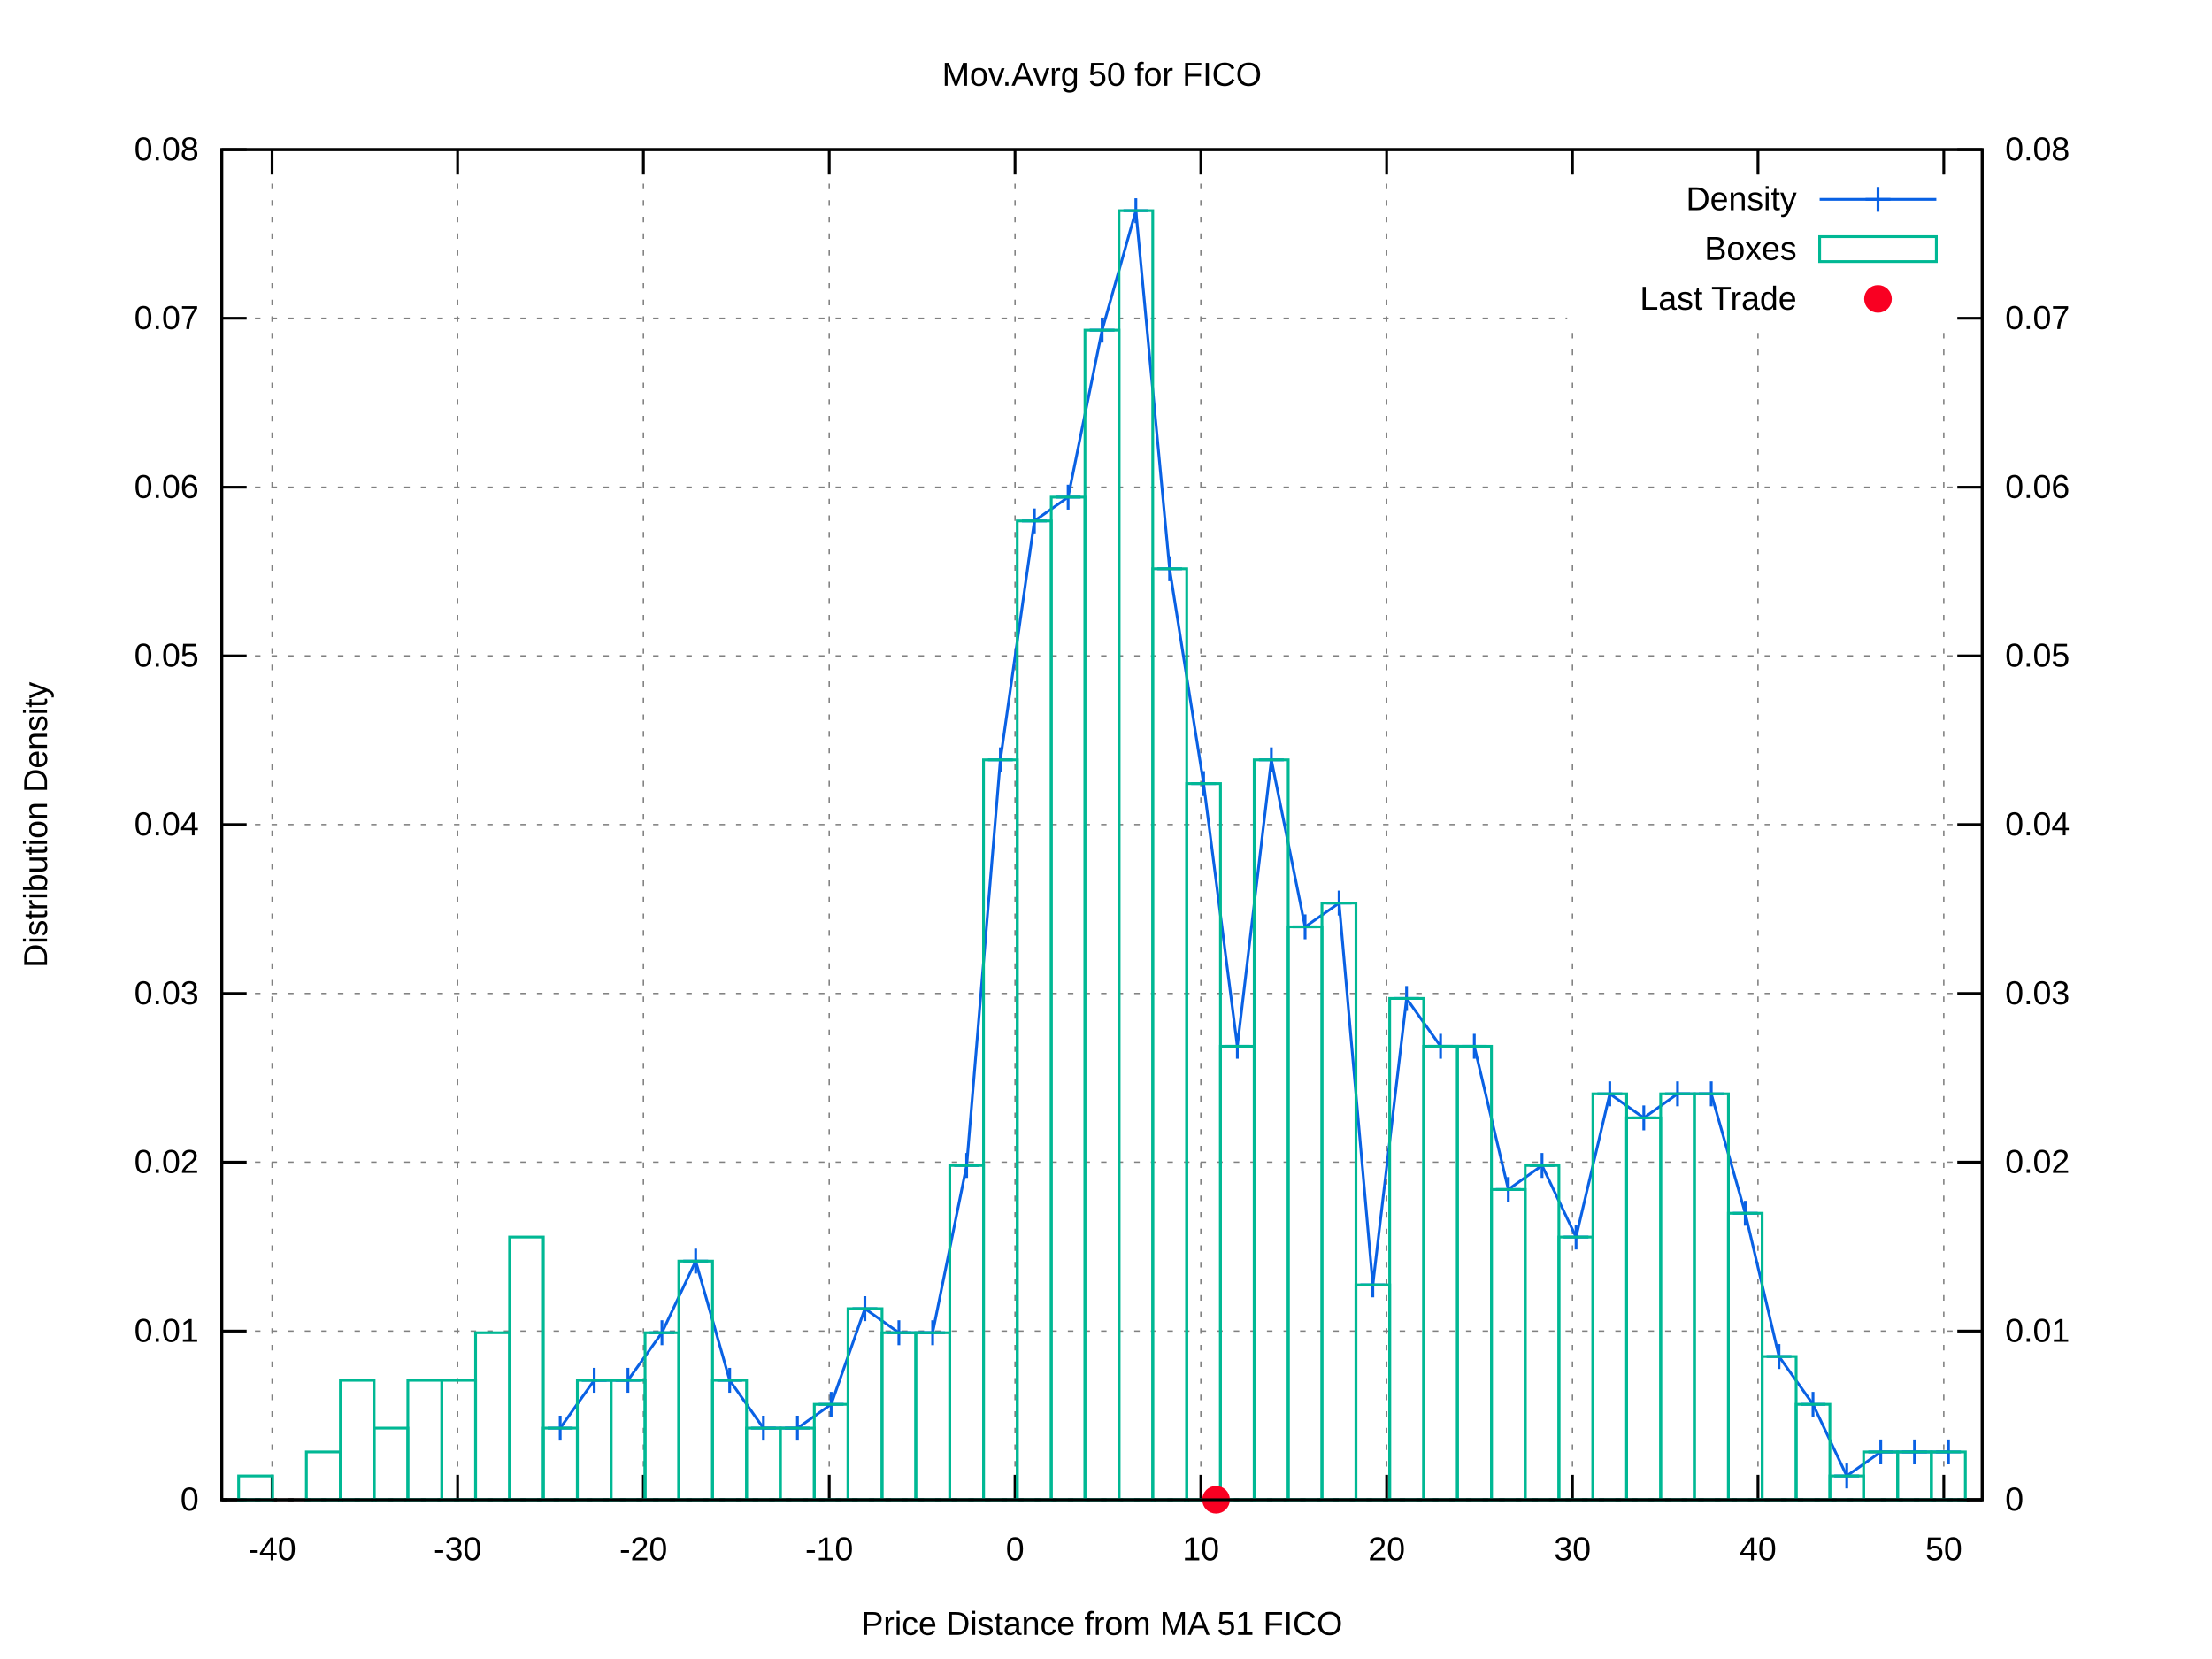
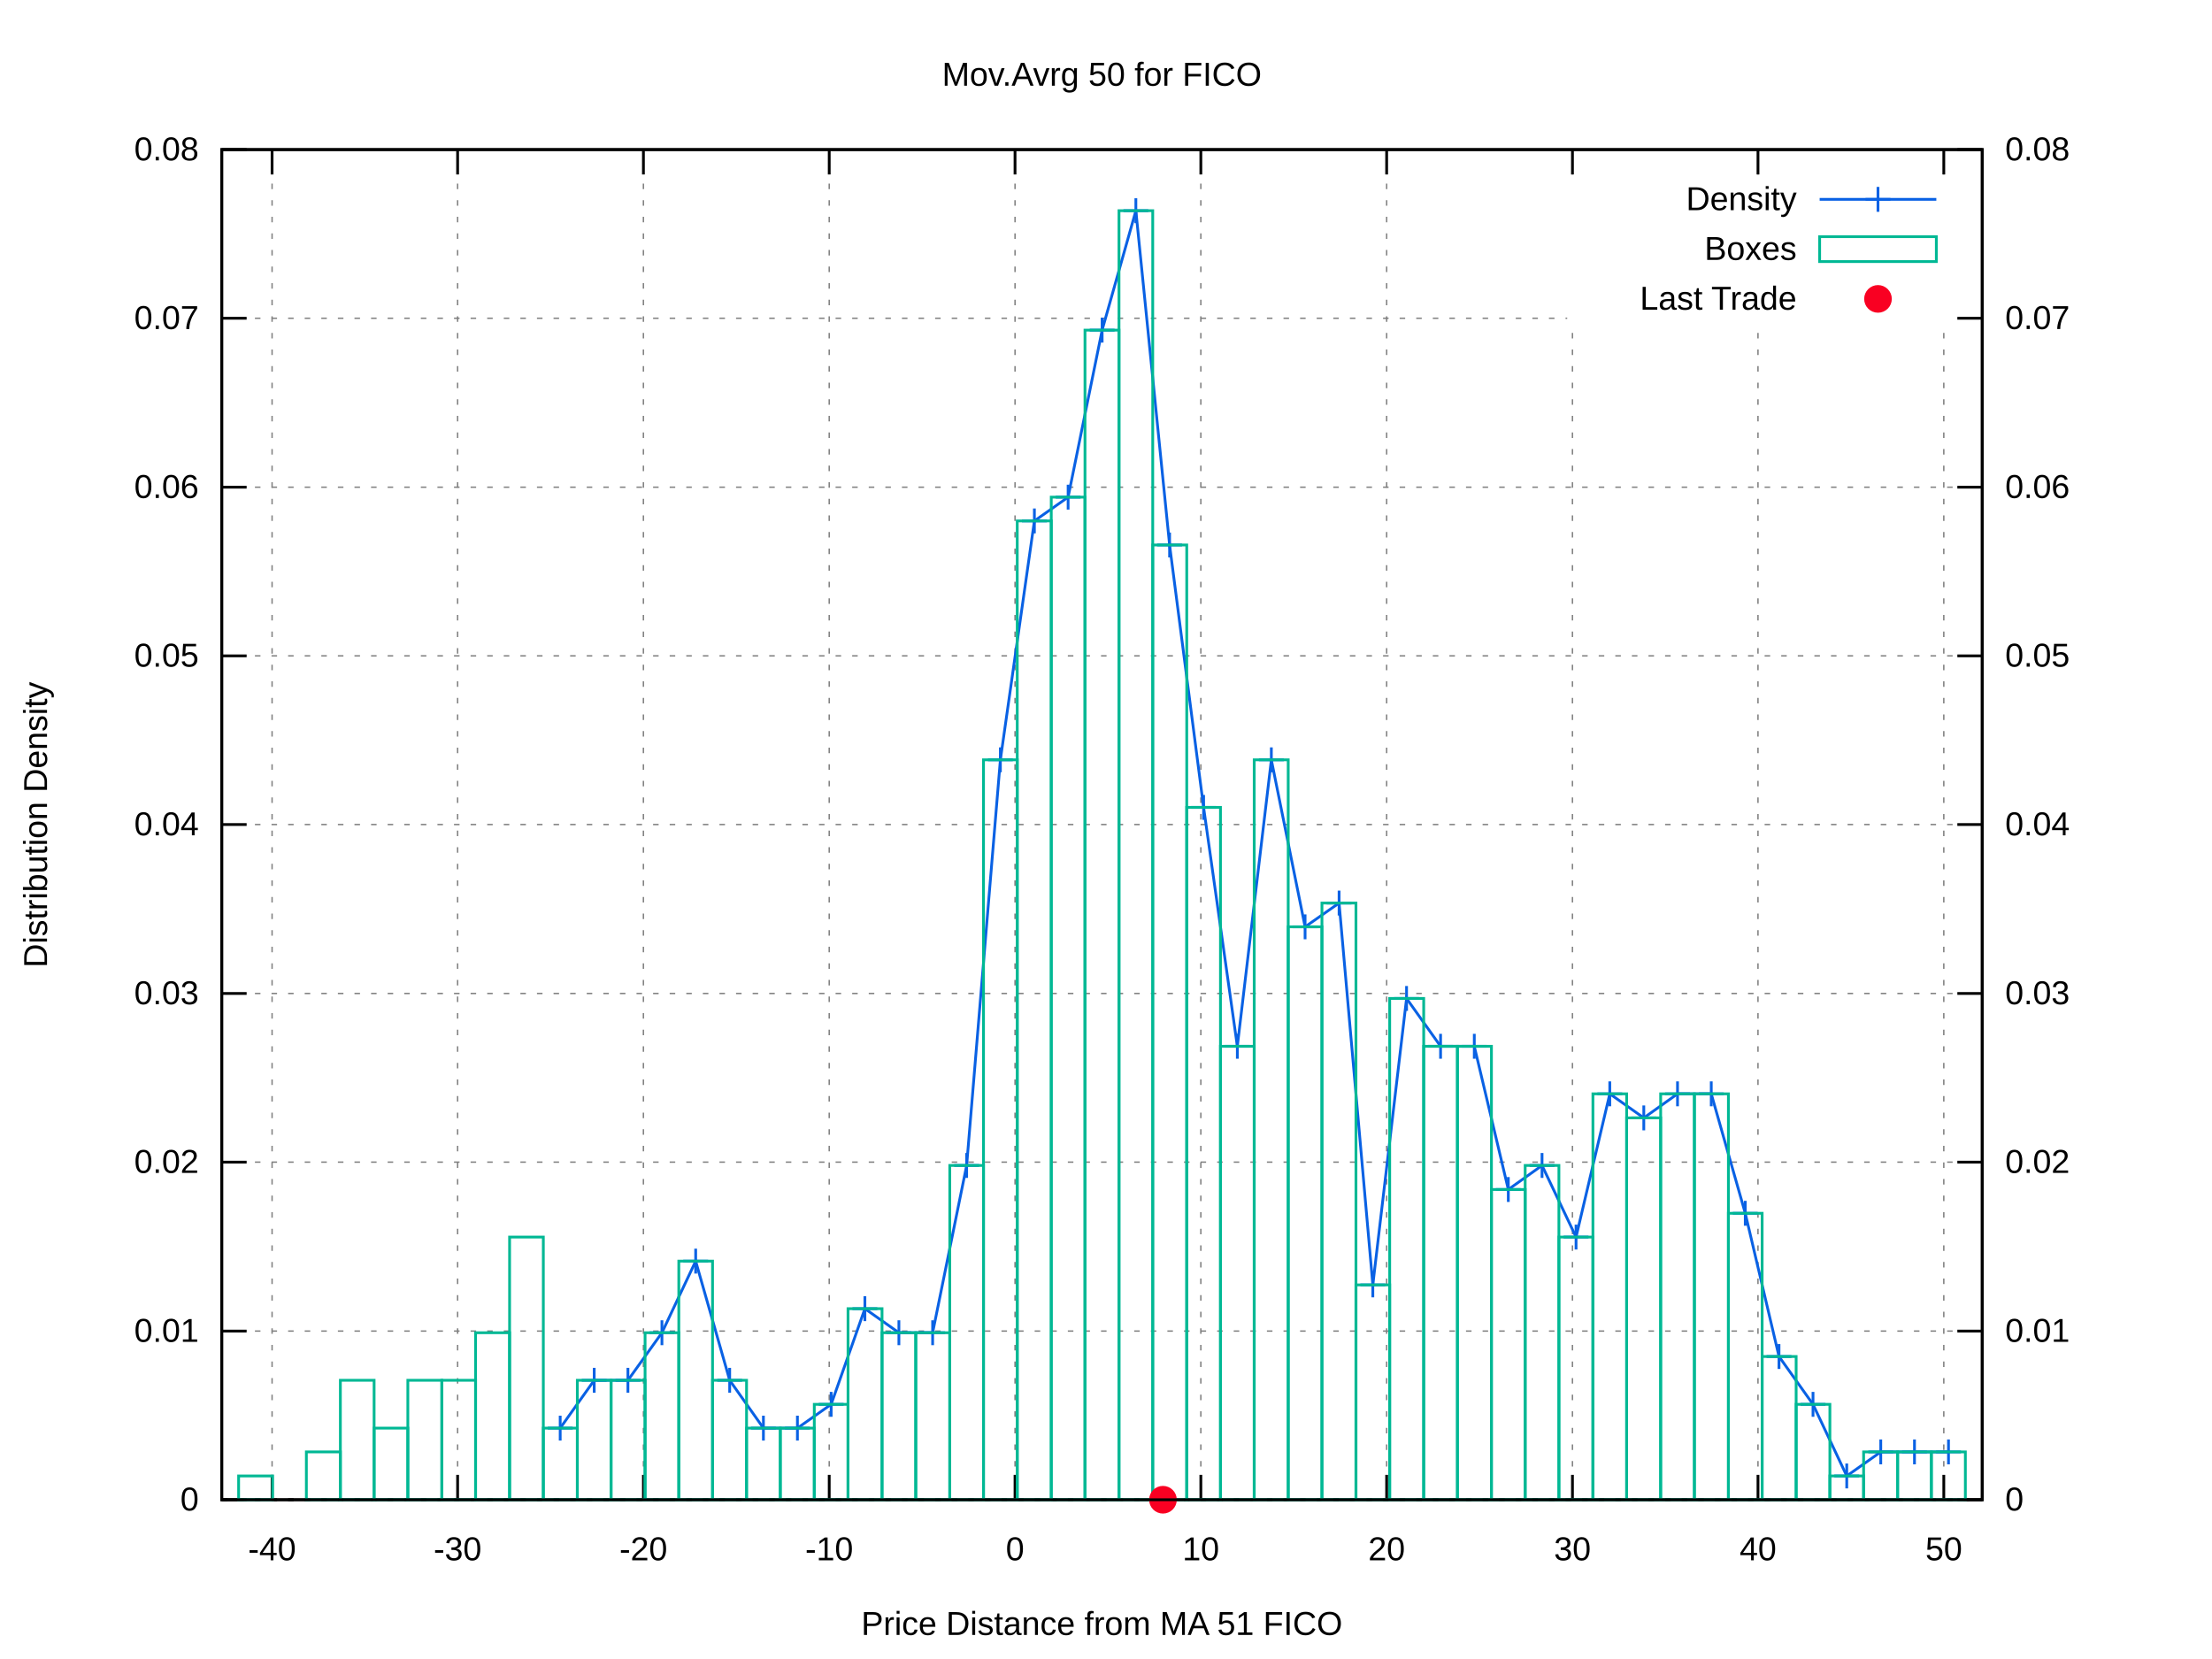
<svg xmlns="http://www.w3.org/2000/svg" xmlns:xlink="http://www.w3.org/1999/xlink" viewBox="0 0 800 600">
  <g id="gnuplot_canvas">
    <rect x="0" y="0" width="800" height="600" fill="#ffffff" />
    <defs>
      <circle id="gpDot" r="0.5" stroke-width="0.5" />
      <path id="gpPt0" stroke-width="0.222" stroke="currentColor" d="M-1,0 h2 M0,-1 v2" />
      <path id="gpPt1" stroke-width="0.222" stroke="currentColor" d="M-1,-1 L1,1 M1,-1 L-1,1" />
      <path id="gpPt2" stroke-width="0.222" stroke="currentColor" d="M-1,0 L1,0 M0,-1 L0,1 M-1,-1 L1,1 M-1,1 L1,-1" />
      <rect id="gpPt3" stroke-width="0.222" stroke="currentColor" x="-1" y="-1" width="2" height="2" />
      <rect id="gpPt4" stroke-width="0.222" stroke="currentColor" fill="currentColor" x="-1" y="-1" width="2" height="2" />
      <circle id="gpPt5" stroke-width="0.222" stroke="currentColor" cx="0" cy="0" r="1" />
      <use xlink:href="#gpPt5" id="gpPt6" fill="currentColor" stroke="none" />
      <path id="gpPt7" stroke-width="0.222" stroke="currentColor" d="M0,-1.33 L-1.33,0.67 L1.33,0.67 z" />
      <use xlink:href="#gpPt7" id="gpPt8" fill="currentColor" stroke="none" />
      <use xlink:href="#gpPt7" id="gpPt9" stroke="currentColor" transform="rotate(180)" />
      <use xlink:href="#gpPt9" id="gpPt10" fill="currentColor" stroke="none" />
      <use xlink:href="#gpPt3" id="gpPt11" stroke="currentColor" transform="rotate(45)" />
      <use xlink:href="#gpPt11" id="gpPt12" fill="currentColor" stroke="none" />
      <path id="gpPt13" stroke-width="0.222" stroke="currentColor" d="M0,1.330 L1.265,0.411 L0.782,-1.067 L-0.782,-1.076 L-1.265,0.411 z" />
      <use xlink:href="#gpPt13" id="gpPt14" fill="currentColor" stroke="none" />
      <filter id="textbox" filterUnits="objectBoundingBox" x="0" y="0" height="1" width="1">
        <feFlood flood-color="#FFFFFF" flood-opacity="1" result="bgnd" />
        <feComposite in="SourceGraphic" in2="bgnd" operator="atop" />
      </filter>
      <filter id="greybox" filterUnits="objectBoundingBox" x="0" y="0" height="1" width="1">
        <feFlood flood-color="lightgrey" flood-opacity="1" result="grey" />
        <feComposite in="SourceGraphic" in2="grey" operator="atop" />
      </filter>
    </defs>
    <g fill="none" color="#FFFFFF" stroke="black" stroke-width="1.00" stroke-linecap="butt" stroke-linejoin="miter">
</g>
    <g fill="none" color="black" stroke="currentColor" stroke-width="1.00" stroke-linecap="butt" stroke-linejoin="miter">
</g>
    <g fill="none" color="black" stroke="black" stroke-width="0.50" stroke-linecap="butt" stroke-linejoin="miter">
</g>
    <g fill="none" color="gray" stroke="currentColor" stroke-width="0.50" stroke-linecap="butt" stroke-linejoin="miter">
      <path stroke="gray" stroke-dasharray="2,4" class="gridline" d="M80.2,542.4 L716.9,542.4  " />
    </g>
    <g fill="none" color="gray" stroke="gray" stroke-width="1.00" stroke-linecap="butt" stroke-linejoin="miter">
</g>
    <g fill="none" color="black" stroke="currentColor" stroke-width="1.00" stroke-linecap="butt" stroke-linejoin="miter">
      <path stroke="black" d="M80.2,542.4 L89.2,542.4  " />
      <g transform="translate(71.9,546.3)" stroke="none" fill="black" font-family="arial" font-size="12.00" text-anchor="end">
        <text>
          <tspan font-family="arial"> 0</tspan>
        </text>
      </g>
    </g>
    <g fill="none" color="black" stroke="currentColor" stroke-width="1.00" stroke-linecap="butt" stroke-linejoin="miter">
</g>
    <g fill="none" color="black" stroke="black" stroke-width="0.50" stroke-linecap="butt" stroke-linejoin="miter">
</g>
    <g fill="none" color="gray" stroke="currentColor" stroke-width="0.50" stroke-linecap="butt" stroke-linejoin="miter">
      <path stroke="gray" stroke-dasharray="2,4" class="gridline" d="M80.2,481.4 L716.9,481.4  " />
    </g>
    <g fill="none" color="gray" stroke="gray" stroke-width="1.00" stroke-linecap="butt" stroke-linejoin="miter">
</g>
    <g fill="none" color="black" stroke="currentColor" stroke-width="1.00" stroke-linecap="butt" stroke-linejoin="miter">
      <path stroke="black" d="M80.2,481.4 L89.2,481.4  " />
      <g transform="translate(71.9,485.3)" stroke="none" fill="black" font-family="arial" font-size="12.00" text-anchor="end">
        <text>
          <tspan font-family="arial"> 0.01</tspan>
        </text>
      </g>
    </g>
    <g fill="none" color="black" stroke="currentColor" stroke-width="1.00" stroke-linecap="butt" stroke-linejoin="miter">
</g>
    <g fill="none" color="black" stroke="black" stroke-width="0.50" stroke-linecap="butt" stroke-linejoin="miter">
</g>
    <g fill="none" color="gray" stroke="currentColor" stroke-width="0.50" stroke-linecap="butt" stroke-linejoin="miter">
      <path stroke="gray" stroke-dasharray="2,4" class="gridline" d="M80.2,420.3 L716.9,420.3  " />
    </g>
    <g fill="none" color="gray" stroke="gray" stroke-width="1.00" stroke-linecap="butt" stroke-linejoin="miter">
</g>
    <g fill="none" color="black" stroke="currentColor" stroke-width="1.00" stroke-linecap="butt" stroke-linejoin="miter">
      <path stroke="black" d="M80.2,420.3 L89.2,420.3  " />
      <g transform="translate(71.9,424.2)" stroke="none" fill="black" font-family="arial" font-size="12.00" text-anchor="end">
        <text>
          <tspan font-family="arial"> 0.02</tspan>
        </text>
      </g>
    </g>
    <g fill="none" color="black" stroke="currentColor" stroke-width="1.00" stroke-linecap="butt" stroke-linejoin="miter">
</g>
    <g fill="none" color="black" stroke="black" stroke-width="0.50" stroke-linecap="butt" stroke-linejoin="miter">
</g>
    <g fill="none" color="gray" stroke="currentColor" stroke-width="0.50" stroke-linecap="butt" stroke-linejoin="miter">
      <path stroke="gray" stroke-dasharray="2,4" class="gridline" d="M80.2,359.3 L716.9,359.3  " />
    </g>
    <g fill="none" color="gray" stroke="gray" stroke-width="1.00" stroke-linecap="butt" stroke-linejoin="miter">
</g>
    <g fill="none" color="black" stroke="currentColor" stroke-width="1.00" stroke-linecap="butt" stroke-linejoin="miter">
      <path stroke="black" d="M80.2,359.3 L89.2,359.3  " />
      <g transform="translate(71.9,363.2)" stroke="none" fill="black" font-family="arial" font-size="12.00" text-anchor="end">
        <text>
          <tspan font-family="arial"> 0.03</tspan>
        </text>
      </g>
    </g>
    <g fill="none" color="black" stroke="currentColor" stroke-width="1.00" stroke-linecap="butt" stroke-linejoin="miter">
</g>
    <g fill="none" color="black" stroke="black" stroke-width="0.50" stroke-linecap="butt" stroke-linejoin="miter">
</g>
    <g fill="none" color="gray" stroke="currentColor" stroke-width="0.50" stroke-linecap="butt" stroke-linejoin="miter">
      <path stroke="gray" stroke-dasharray="2,4" class="gridline" d="M80.2,298.2 L716.9,298.2  " />
    </g>
    <g fill="none" color="gray" stroke="gray" stroke-width="1.00" stroke-linecap="butt" stroke-linejoin="miter">
</g>
    <g fill="none" color="black" stroke="currentColor" stroke-width="1.00" stroke-linecap="butt" stroke-linejoin="miter">
      <path stroke="black" d="M80.2,298.2 L89.2,298.2  " />
      <g transform="translate(71.9,302.1)" stroke="none" fill="black" font-family="arial" font-size="12.00" text-anchor="end">
        <text>
          <tspan font-family="arial"> 0.04</tspan>
        </text>
      </g>
    </g>
    <g fill="none" color="black" stroke="currentColor" stroke-width="1.00" stroke-linecap="butt" stroke-linejoin="miter">
</g>
    <g fill="none" color="black" stroke="black" stroke-width="0.50" stroke-linecap="butt" stroke-linejoin="miter">
</g>
    <g fill="none" color="gray" stroke="currentColor" stroke-width="0.50" stroke-linecap="butt" stroke-linejoin="miter">
      <path stroke="gray" stroke-dasharray="2,4" class="gridline" d="M80.2,237.2 L716.9,237.2  " />
    </g>
    <g fill="none" color="gray" stroke="gray" stroke-width="1.00" stroke-linecap="butt" stroke-linejoin="miter">
</g>
    <g fill="none" color="black" stroke="currentColor" stroke-width="1.00" stroke-linecap="butt" stroke-linejoin="miter">
      <path stroke="black" d="M80.2,237.2 L89.2,237.2  " />
      <g transform="translate(71.9,241.1)" stroke="none" fill="black" font-family="arial" font-size="12.00" text-anchor="end">
        <text>
          <tspan font-family="arial"> 0.05</tspan>
        </text>
      </g>
    </g>
    <g fill="none" color="black" stroke="currentColor" stroke-width="1.00" stroke-linecap="butt" stroke-linejoin="miter">
</g>
    <g fill="none" color="black" stroke="black" stroke-width="0.50" stroke-linecap="butt" stroke-linejoin="miter">
</g>
    <g fill="none" color="gray" stroke="currentColor" stroke-width="0.50" stroke-linecap="butt" stroke-linejoin="miter">
      <path stroke="gray" stroke-dasharray="2,4" class="gridline" d="M80.2,176.2 L716.9,176.2  " />
    </g>
    <g fill="none" color="gray" stroke="gray" stroke-width="1.00" stroke-linecap="butt" stroke-linejoin="miter">
</g>
    <g fill="none" color="black" stroke="currentColor" stroke-width="1.00" stroke-linecap="butt" stroke-linejoin="miter">
      <path stroke="black" d="M80.2,176.2 L89.2,176.2  " />
      <g transform="translate(71.9,180.1)" stroke="none" fill="black" font-family="arial" font-size="12.00" text-anchor="end">
        <text>
          <tspan font-family="arial"> 0.06</tspan>
        </text>
      </g>
    </g>
    <g fill="none" color="black" stroke="currentColor" stroke-width="1.00" stroke-linecap="butt" stroke-linejoin="miter">
</g>
    <g fill="none" color="black" stroke="black" stroke-width="0.50" stroke-linecap="butt" stroke-linejoin="miter">
</g>
    <g fill="none" color="gray" stroke="currentColor" stroke-width="0.50" stroke-linecap="butt" stroke-linejoin="miter">
      <path stroke="gray" stroke-dasharray="2,4" class="gridline" d="M80.2,115.1 L566.8,115.1 M708.6,115.1 L716.9,115.1  " />
    </g>
    <g fill="none" color="gray" stroke="gray" stroke-width="1.00" stroke-linecap="butt" stroke-linejoin="miter">
</g>
    <g fill="none" color="black" stroke="currentColor" stroke-width="1.00" stroke-linecap="butt" stroke-linejoin="miter">
      <path stroke="black" d="M80.2,115.1 L89.2,115.1  " />
      <g transform="translate(71.9,119.0)" stroke="none" fill="black" font-family="arial" font-size="12.00" text-anchor="end">
        <text>
          <tspan font-family="arial"> 0.07</tspan>
        </text>
      </g>
    </g>
    <g fill="none" color="black" stroke="currentColor" stroke-width="1.00" stroke-linecap="butt" stroke-linejoin="miter">
</g>
    <g fill="none" color="black" stroke="black" stroke-width="0.50" stroke-linecap="butt" stroke-linejoin="miter">
</g>
    <g fill="none" color="gray" stroke="currentColor" stroke-width="0.50" stroke-linecap="butt" stroke-linejoin="miter">
      <path stroke="gray" stroke-dasharray="2,4" class="gridline" d="M80.2,54.1 L716.9,54.1  " />
    </g>
    <g fill="none" color="gray" stroke="gray" stroke-width="1.00" stroke-linecap="butt" stroke-linejoin="miter">
</g>
    <g fill="none" color="black" stroke="currentColor" stroke-width="1.00" stroke-linecap="butt" stroke-linejoin="miter">
      <path stroke="black" d="M80.2,54.1 L89.2,54.1  " />
      <g transform="translate(71.9,58.0)" stroke="none" fill="black" font-family="arial" font-size="12.00" text-anchor="end">
        <text>
          <tspan font-family="arial"> 0.08</tspan>
        </text>
      </g>
    </g>
    <g fill="none" color="black" stroke="currentColor" stroke-width="1.00" stroke-linecap="butt" stroke-linejoin="miter">
</g>
    <g fill="none" color="black" stroke="black" stroke-width="0.50" stroke-linecap="butt" stroke-linejoin="miter">
</g>
    <g fill="none" color="gray" stroke="currentColor" stroke-width="0.50" stroke-linecap="butt" stroke-linejoin="miter">
      <path stroke="gray" stroke-dasharray="2,4" class="gridline" d="M98.4,542.4 L98.4,54.1  " />
    </g>
    <g fill="none" color="gray" stroke="gray" stroke-width="1.00" stroke-linecap="butt" stroke-linejoin="miter">
</g>
    <g fill="none" color="black" stroke="currentColor" stroke-width="1.00" stroke-linecap="butt" stroke-linejoin="miter">
      <path stroke="black" d="M98.4,542.4 L98.4,533.4 M98.4,54.1 L98.4,63.1  " />
      <g transform="translate(98.4,564.3)" stroke="none" fill="black" font-family="arial" font-size="12.00" text-anchor="middle">
        <text>
          <tspan font-family="arial">-40</tspan>
        </text>
      </g>
    </g>
    <g fill="none" color="black" stroke="currentColor" stroke-width="1.00" stroke-linecap="butt" stroke-linejoin="miter">
</g>
    <g fill="none" color="black" stroke="black" stroke-width="0.50" stroke-linecap="butt" stroke-linejoin="miter">
</g>
    <g fill="none" color="gray" stroke="currentColor" stroke-width="0.50" stroke-linecap="butt" stroke-linejoin="miter">
      <path stroke="gray" stroke-dasharray="2,4" class="gridline" d="M165.5,542.4 L165.5,54.1  " />
    </g>
    <g fill="none" color="gray" stroke="gray" stroke-width="1.00" stroke-linecap="butt" stroke-linejoin="miter">
</g>
    <g fill="none" color="black" stroke="currentColor" stroke-width="1.00" stroke-linecap="butt" stroke-linejoin="miter">
      <path stroke="black" d="M165.5,542.4 L165.5,533.4 M165.5,54.1 L165.5,63.1  " />
      <g transform="translate(165.5,564.3)" stroke="none" fill="black" font-family="arial" font-size="12.00" text-anchor="middle">
        <text>
          <tspan font-family="arial">-30</tspan>
        </text>
      </g>
    </g>
    <g fill="none" color="black" stroke="currentColor" stroke-width="1.00" stroke-linecap="butt" stroke-linejoin="miter">
</g>
    <g fill="none" color="black" stroke="black" stroke-width="0.50" stroke-linecap="butt" stroke-linejoin="miter">
</g>
    <g fill="none" color="gray" stroke="currentColor" stroke-width="0.50" stroke-linecap="butt" stroke-linejoin="miter">
      <path stroke="gray" stroke-dasharray="2,4" class="gridline" d="M232.7,542.4 L232.7,54.1  " />
    </g>
    <g fill="none" color="gray" stroke="gray" stroke-width="1.00" stroke-linecap="butt" stroke-linejoin="miter">
</g>
    <g fill="none" color="black" stroke="currentColor" stroke-width="1.00" stroke-linecap="butt" stroke-linejoin="miter">
      <path stroke="black" d="M232.7,542.4 L232.7,533.4 M232.7,54.1 L232.7,63.1  " />
      <g transform="translate(232.7,564.3)" stroke="none" fill="black" font-family="arial" font-size="12.00" text-anchor="middle">
        <text>
          <tspan font-family="arial">-20</tspan>
        </text>
      </g>
    </g>
    <g fill="none" color="black" stroke="currentColor" stroke-width="1.00" stroke-linecap="butt" stroke-linejoin="miter">
</g>
    <g fill="none" color="black" stroke="black" stroke-width="0.50" stroke-linecap="butt" stroke-linejoin="miter">
</g>
    <g fill="none" color="gray" stroke="currentColor" stroke-width="0.50" stroke-linecap="butt" stroke-linejoin="miter">
      <path stroke="gray" stroke-dasharray="2,4" class="gridline" d="M299.9,542.4 L299.9,54.1  " />
    </g>
    <g fill="none" color="gray" stroke="gray" stroke-width="1.00" stroke-linecap="butt" stroke-linejoin="miter">
</g>
    <g fill="none" color="black" stroke="currentColor" stroke-width="1.00" stroke-linecap="butt" stroke-linejoin="miter">
      <path stroke="black" d="M299.9,542.4 L299.9,533.4 M299.9,54.1 L299.9,63.1  " />
      <g transform="translate(299.9,564.3)" stroke="none" fill="black" font-family="arial" font-size="12.00" text-anchor="middle">
        <text>
          <tspan font-family="arial">-10</tspan>
        </text>
      </g>
    </g>
    <g fill="none" color="black" stroke="currentColor" stroke-width="1.00" stroke-linecap="butt" stroke-linejoin="miter">
</g>
    <g fill="none" color="black" stroke="black" stroke-width="0.50" stroke-linecap="butt" stroke-linejoin="miter">
</g>
    <g fill="none" color="gray" stroke="currentColor" stroke-width="0.50" stroke-linecap="butt" stroke-linejoin="miter">
      <path stroke="gray" stroke-dasharray="2,4" class="gridline" d="M367.1,542.4 L367.1,54.1  " />
    </g>
    <g fill="none" color="gray" stroke="gray" stroke-width="1.00" stroke-linecap="butt" stroke-linejoin="miter">
</g>
    <g fill="none" color="black" stroke="currentColor" stroke-width="1.00" stroke-linecap="butt" stroke-linejoin="miter">
      <path stroke="black" d="M367.1,542.4 L367.1,533.4 M367.1,54.1 L367.1,63.1  " />
      <g transform="translate(367.1,564.3)" stroke="none" fill="black" font-family="arial" font-size="12.00" text-anchor="middle">
        <text>
          <tspan font-family="arial"> 0</tspan>
        </text>
      </g>
    </g>
    <g fill="none" color="black" stroke="currentColor" stroke-width="1.00" stroke-linecap="butt" stroke-linejoin="miter">
</g>
    <g fill="none" color="black" stroke="black" stroke-width="0.50" stroke-linecap="butt" stroke-linejoin="miter">
</g>
    <g fill="none" color="gray" stroke="currentColor" stroke-width="0.50" stroke-linecap="butt" stroke-linejoin="miter">
      <path stroke="gray" stroke-dasharray="2,4" class="gridline" d="M434.3,542.4 L434.3,54.1  " />
    </g>
    <g fill="none" color="gray" stroke="gray" stroke-width="1.00" stroke-linecap="butt" stroke-linejoin="miter">
</g>
    <g fill="none" color="black" stroke="currentColor" stroke-width="1.00" stroke-linecap="butt" stroke-linejoin="miter">
      <path stroke="black" d="M434.3,542.4 L434.3,533.4 M434.3,54.1 L434.3,63.1  " />
      <g transform="translate(434.3,564.3)" stroke="none" fill="black" font-family="arial" font-size="12.00" text-anchor="middle">
        <text>
          <tspan font-family="arial"> 10</tspan>
        </text>
      </g>
    </g>
    <g fill="none" color="black" stroke="currentColor" stroke-width="1.00" stroke-linecap="butt" stroke-linejoin="miter">
</g>
    <g fill="none" color="black" stroke="black" stroke-width="0.50" stroke-linecap="butt" stroke-linejoin="miter">
</g>
    <g fill="none" color="gray" stroke="currentColor" stroke-width="0.50" stroke-linecap="butt" stroke-linejoin="miter">
      <path stroke="gray" stroke-dasharray="2,4" class="gridline" d="M501.5,542.4 L501.5,54.1  " />
    </g>
    <g fill="none" color="gray" stroke="gray" stroke-width="1.00" stroke-linecap="butt" stroke-linejoin="miter">
</g>
    <g fill="none" color="black" stroke="currentColor" stroke-width="1.00" stroke-linecap="butt" stroke-linejoin="miter">
      <path stroke="black" d="M501.5,542.4 L501.5,533.4 M501.5,54.1 L501.5,63.1  " />
      <g transform="translate(501.5,564.3)" stroke="none" fill="black" font-family="arial" font-size="12.00" text-anchor="middle">
        <text>
          <tspan font-family="arial"> 20</tspan>
        </text>
      </g>
    </g>
    <g fill="none" color="black" stroke="currentColor" stroke-width="1.00" stroke-linecap="butt" stroke-linejoin="miter">
</g>
    <g fill="none" color="black" stroke="black" stroke-width="0.50" stroke-linecap="butt" stroke-linejoin="miter">
</g>
    <g fill="none" color="gray" stroke="currentColor" stroke-width="0.50" stroke-linecap="butt" stroke-linejoin="miter">
      <path stroke="gray" stroke-dasharray="2,4" class="gridline" d="M568.7,542.4 L568.7,117.1 M568.7,63.1 L568.7,54.1  " />
    </g>
    <g fill="none" color="gray" stroke="gray" stroke-width="1.00" stroke-linecap="butt" stroke-linejoin="miter">
</g>
    <g fill="none" color="black" stroke="currentColor" stroke-width="1.00" stroke-linecap="butt" stroke-linejoin="miter">
      <path stroke="black" d="M568.7,542.4 L568.7,533.4 M568.7,54.1 L568.7,63.1  " />
      <g transform="translate(568.7,564.3)" stroke="none" fill="black" font-family="arial" font-size="12.00" text-anchor="middle">
        <text>
          <tspan font-family="arial"> 30</tspan>
        </text>
      </g>
    </g>
    <g fill="none" color="black" stroke="currentColor" stroke-width="1.00" stroke-linecap="butt" stroke-linejoin="miter">
</g>
    <g fill="none" color="black" stroke="black" stroke-width="0.50" stroke-linecap="butt" stroke-linejoin="miter">
</g>
    <g fill="none" color="gray" stroke="currentColor" stroke-width="0.50" stroke-linecap="butt" stroke-linejoin="miter">
      <path stroke="gray" stroke-dasharray="2,4" class="gridline" d="M635.8,542.4 L635.8,117.1 M635.8,63.1 L635.8,54.1  " />
    </g>
    <g fill="none" color="gray" stroke="gray" stroke-width="1.00" stroke-linecap="butt" stroke-linejoin="miter">
</g>
    <g fill="none" color="black" stroke="currentColor" stroke-width="1.00" stroke-linecap="butt" stroke-linejoin="miter">
      <path stroke="black" d="M635.8,542.4 L635.8,533.4 M635.8,54.1 L635.8,63.1  " />
      <g transform="translate(635.8,564.3)" stroke="none" fill="black" font-family="arial" font-size="12.00" text-anchor="middle">
        <text>
          <tspan font-family="arial"> 40</tspan>
        </text>
      </g>
    </g>
    <g fill="none" color="black" stroke="currentColor" stroke-width="1.00" stroke-linecap="butt" stroke-linejoin="miter">
</g>
    <g fill="none" color="black" stroke="black" stroke-width="0.50" stroke-linecap="butt" stroke-linejoin="miter">
</g>
    <g fill="none" color="gray" stroke="currentColor" stroke-width="0.50" stroke-linecap="butt" stroke-linejoin="miter">
      <path stroke="gray" stroke-dasharray="2,4" class="gridline" d="M703.0,542.4 L703.0,117.1 M703.0,63.1 L703.0,54.1  " />
    </g>
    <g fill="none" color="gray" stroke="gray" stroke-width="1.00" stroke-linecap="butt" stroke-linejoin="miter">
</g>
    <g fill="none" color="black" stroke="currentColor" stroke-width="1.00" stroke-linecap="butt" stroke-linejoin="miter">
      <path stroke="black" d="M703.0,542.4 L703.0,533.4 M703.0,54.1 L703.0,63.1  " />
      <g transform="translate(703.0,564.3)" stroke="none" fill="black" font-family="arial" font-size="12.00" text-anchor="middle">
        <text>
          <tspan font-family="arial"> 50</tspan>
        </text>
      </g>
    </g>
    <g fill="none" color="black" stroke="currentColor" stroke-width="1.00" stroke-linecap="butt" stroke-linejoin="miter">
      <path stroke="black" d="M716.9,542.4 L707.9,542.4  " />
      <g transform="translate(725.2,546.3)" stroke="none" fill="black" font-family="arial" font-size="12.00" text-anchor="start">
        <text>
          <tspan font-family="arial"> 0</tspan>
        </text>
      </g>
    </g>
    <g fill="none" color="black" stroke="currentColor" stroke-width="1.00" stroke-linecap="butt" stroke-linejoin="miter">
      <path stroke="black" d="M716.9,481.4 L707.9,481.4  " />
      <g transform="translate(725.2,485.3)" stroke="none" fill="black" font-family="arial" font-size="12.00" text-anchor="start">
        <text>
          <tspan font-family="arial"> 0.01</tspan>
        </text>
      </g>
    </g>
    <g fill="none" color="black" stroke="currentColor" stroke-width="1.00" stroke-linecap="butt" stroke-linejoin="miter">
      <path stroke="black" d="M716.9,420.3 L707.9,420.3  " />
      <g transform="translate(725.2,424.2)" stroke="none" fill="black" font-family="arial" font-size="12.00" text-anchor="start">
        <text>
          <tspan font-family="arial"> 0.02</tspan>
        </text>
      </g>
    </g>
    <g fill="none" color="black" stroke="currentColor" stroke-width="1.00" stroke-linecap="butt" stroke-linejoin="miter">
      <path stroke="black" d="M716.9,359.3 L707.9,359.3  " />
      <g transform="translate(725.2,363.2)" stroke="none" fill="black" font-family="arial" font-size="12.00" text-anchor="start">
        <text>
          <tspan font-family="arial"> 0.03</tspan>
        </text>
      </g>
    </g>
    <g fill="none" color="black" stroke="currentColor" stroke-width="1.00" stroke-linecap="butt" stroke-linejoin="miter">
      <path stroke="black" d="M716.9,298.2 L707.9,298.2  " />
      <g transform="translate(725.2,302.1)" stroke="none" fill="black" font-family="arial" font-size="12.00" text-anchor="start">
        <text>
          <tspan font-family="arial"> 0.04</tspan>
        </text>
      </g>
    </g>
    <g fill="none" color="black" stroke="currentColor" stroke-width="1.00" stroke-linecap="butt" stroke-linejoin="miter">
      <path stroke="black" d="M716.9,237.2 L707.9,237.2  " />
      <g transform="translate(725.2,241.1)" stroke="none" fill="black" font-family="arial" font-size="12.00" text-anchor="start">
        <text>
          <tspan font-family="arial"> 0.05</tspan>
        </text>
      </g>
    </g>
    <g fill="none" color="black" stroke="currentColor" stroke-width="1.00" stroke-linecap="butt" stroke-linejoin="miter">
      <path stroke="black" d="M716.9,176.2 L707.9,176.2  " />
      <g transform="translate(725.2,180.1)" stroke="none" fill="black" font-family="arial" font-size="12.00" text-anchor="start">
        <text>
          <tspan font-family="arial"> 0.06</tspan>
        </text>
      </g>
    </g>
    <g fill="none" color="black" stroke="currentColor" stroke-width="1.00" stroke-linecap="butt" stroke-linejoin="miter">
      <path stroke="black" d="M716.9,115.1 L707.9,115.1  " />
      <g transform="translate(725.2,119.0)" stroke="none" fill="black" font-family="arial" font-size="12.00" text-anchor="start">
        <text>
          <tspan font-family="arial"> 0.07</tspan>
        </text>
      </g>
    </g>
    <g fill="none" color="black" stroke="currentColor" stroke-width="1.00" stroke-linecap="butt" stroke-linejoin="miter">
      <path stroke="black" d="M716.9,54.1 L707.9,54.1  " />
      <g transform="translate(725.2,58.0)" stroke="none" fill="black" font-family="arial" font-size="12.00" text-anchor="start">
        <text>
          <tspan font-family="arial"> 0.08</tspan>
        </text>
      </g>
    </g>
    <g fill="none" color="black" stroke="currentColor" stroke-width="1.00" stroke-linecap="butt" stroke-linejoin="miter">
</g>
    <g fill="none" color="gray" stroke="currentColor" stroke-width="1.00" stroke-linecap="butt" stroke-linejoin="miter">
      <path stroke="black" stroke-dasharray="2,4" d="M80.2,542.4 L716.9,542.4  " />
    </g>
    <g fill="none" color="black" stroke="currentColor" stroke-width="1.00" stroke-linecap="butt" stroke-linejoin="miter">
      <path stroke="black" d="M80.2,54.1 L80.2,542.4 L716.9,542.4 L716.9,54.1 L80.2,54.1 Z  " />
    </g>
    <g fill="none" color="black" stroke="currentColor" stroke-width="1.00" stroke-linecap="butt" stroke-linejoin="miter">
      <g transform="translate(17.0,298.3) rotate(270)" stroke="none" fill="black" font-family="arial" font-size="12.00" text-anchor="middle">
        <text>
          <tspan font-family="arial">Distribution Density</tspan>
        </text>
      </g>
    </g>
    <g fill="none" color="black" stroke="currentColor" stroke-width="1.00" stroke-linecap="butt" stroke-linejoin="miter">
      <g transform="translate(398.5,591.3)" stroke="none" fill="black" font-family="arial" font-size="12.00" text-anchor="middle">
        <text>
          <tspan font-family="arial">Price Distance from MA 51 FICO</tspan>
        </text>
      </g>
    </g>
    <g fill="none" color="black" stroke="currentColor" stroke-width="1.00" stroke-linecap="butt" stroke-linejoin="miter">
      <g transform="translate(398.5,31.0)" stroke="none" fill="black" font-family="arial" font-size="12.00" text-anchor="middle">
        <text>
          <tspan font-family="arial">Mov.Avrg 50 for FICO </tspan>
        </text>
      </g>
    </g>
    <g id="gnuplot_plot_1">
      <g fill="none" color="black" stroke="currentColor" stroke-width="1.00" stroke-linecap="butt" stroke-linejoin="miter">
        <g transform="translate(649.8,76.0)" stroke="none" fill="black" font-family="arial" font-size="12.00" text-anchor="end">
          <text>
            <tspan font-family="arial">Density</tspan>
          </text>
        </g>
      </g>
      <g fill="none" color="black" stroke="currentColor" stroke-width="1.00" stroke-linecap="butt" stroke-linejoin="miter">
-         <path stroke="rgb(  9,  97, 228)" d="M658.1,72.1 L700.3,72.1 M202.6,516.5 L214.9,499.2 L227.1,499.2 L239.4,482.0 L251.6,456.1 L263.9,499.2   L276.1,516.5 L288.4,516.5 L300.6,507.9 L312.8,473.3 L325.1,482.0 L337.3,482.0 L349.6,421.5 L361.8,274.8   L374.1,188.4 L386.3,179.8 L398.6,119.4 L410.8,76.2 L423.0,205.7 L435.3,283.4 L447.5,378.4 L459.8,274.8   L472.0,335.2 L484.3,326.6 L496.5,464.7 L508.7,361.1 L521.0,378.4 L533.2,378.4 L545.5,430.2 L557.7,421.5   L570.0,447.4 L582.2,395.6 L594.5,404.3 L606.7,395.6 L618.9,395.6 L631.2,438.8 L643.4,490.6 L655.7,507.9   L667.9,533.8 L680.2,525.1 L692.4,525.1 L704.7,525.1  " />
+         <path stroke="rgb(  9,  97, 228)" d="M658.1,72.1 L700.3,72.1 M202.6,516.5 L214.9,499.2 L227.1,499.2 L239.4,482.0 L251.6,456.1 L263.9,499.2   L276.1,516.5 L288.4,516.5 L300.6,507.9 L312.8,473.3 L325.1,482.0 L337.3,482.0 L349.6,421.5 L361.8,274.8   L374.1,188.4 L386.3,179.8 L398.6,119.4 L410.8,76.2 L423.0,197.1 L435.3,292.0 L447.5,378.4 L459.8,274.8   L472.0,335.2 L484.3,326.6 L496.5,464.7 L508.7,361.1 L521.0,378.4 L533.2,378.4 L545.5,430.2 L557.7,421.5   L570.0,447.4 L582.2,395.6 L594.5,404.3 L606.7,395.6 L618.9,395.6 L631.2,438.8 L643.4,490.6 L655.7,507.9   L667.9,533.8 L680.2,525.1 L692.4,525.1 L704.7,525.1  " />
        <use xlink:href="#gpPt0" transform="translate(202.6,516.5) scale(4.50)" color="rgb(  9,  97, 228)" />
        <use xlink:href="#gpPt0" transform="translate(214.9,499.2) scale(4.50)" color="rgb(  9,  97, 228)" />
        <use xlink:href="#gpPt0" transform="translate(227.1,499.2) scale(4.50)" color="rgb(  9,  97, 228)" />
        <use xlink:href="#gpPt0" transform="translate(239.4,482.0) scale(4.50)" color="rgb(  9,  97, 228)" />
        <use xlink:href="#gpPt0" transform="translate(251.6,456.1) scale(4.50)" color="rgb(  9,  97, 228)" />
        <use xlink:href="#gpPt0" transform="translate(263.9,499.2) scale(4.50)" color="rgb(  9,  97, 228)" />
        <use xlink:href="#gpPt0" transform="translate(276.1,516.5) scale(4.50)" color="rgb(  9,  97, 228)" />
        <use xlink:href="#gpPt0" transform="translate(288.4,516.5) scale(4.50)" color="rgb(  9,  97, 228)" />
        <use xlink:href="#gpPt0" transform="translate(300.6,507.9) scale(4.50)" color="rgb(  9,  97, 228)" />
        <use xlink:href="#gpPt0" transform="translate(312.8,473.3) scale(4.50)" color="rgb(  9,  97, 228)" />
        <use xlink:href="#gpPt0" transform="translate(325.1,482.0) scale(4.50)" color="rgb(  9,  97, 228)" />
        <use xlink:href="#gpPt0" transform="translate(337.3,482.0) scale(4.50)" color="rgb(  9,  97, 228)" />
        <use xlink:href="#gpPt0" transform="translate(349.6,421.5) scale(4.50)" color="rgb(  9,  97, 228)" />
        <use xlink:href="#gpPt0" transform="translate(361.8,274.8) scale(4.50)" color="rgb(  9,  97, 228)" />
        <use xlink:href="#gpPt0" transform="translate(374.1,188.4) scale(4.50)" color="rgb(  9,  97, 228)" />
        <use xlink:href="#gpPt0" transform="translate(386.3,179.8) scale(4.50)" color="rgb(  9,  97, 228)" />
        <use xlink:href="#gpPt0" transform="translate(398.6,119.4) scale(4.50)" color="rgb(  9,  97, 228)" />
        <use xlink:href="#gpPt0" transform="translate(410.8,76.2) scale(4.50)" color="rgb(  9,  97, 228)" />
-         <use xlink:href="#gpPt0" transform="translate(423.0,205.7) scale(4.50)" color="rgb(  9,  97, 228)" />
-         <use xlink:href="#gpPt0" transform="translate(435.3,283.4) scale(4.50)" color="rgb(  9,  97, 228)" />
+         <use xlink:href="#gpPt0" transform="translate(423.0,197.1) scale(4.50)" color="rgb(  9,  97, 228)" />
+         <use xlink:href="#gpPt0" transform="translate(435.3,292.0) scale(4.50)" color="rgb(  9,  97, 228)" />
        <use xlink:href="#gpPt0" transform="translate(447.5,378.4) scale(4.50)" color="rgb(  9,  97, 228)" />
        <use xlink:href="#gpPt0" transform="translate(459.8,274.8) scale(4.50)" color="rgb(  9,  97, 228)" />
        <use xlink:href="#gpPt0" transform="translate(472.0,335.2) scale(4.50)" color="rgb(  9,  97, 228)" />
        <use xlink:href="#gpPt0" transform="translate(484.3,326.6) scale(4.50)" color="rgb(  9,  97, 228)" />
        <use xlink:href="#gpPt0" transform="translate(496.5,464.7) scale(4.50)" color="rgb(  9,  97, 228)" />
        <use xlink:href="#gpPt0" transform="translate(508.7,361.1) scale(4.50)" color="rgb(  9,  97, 228)" />
        <use xlink:href="#gpPt0" transform="translate(521.0,378.4) scale(4.50)" color="rgb(  9,  97, 228)" />
        <use xlink:href="#gpPt0" transform="translate(533.2,378.4) scale(4.50)" color="rgb(  9,  97, 228)" />
        <use xlink:href="#gpPt0" transform="translate(545.5,430.2) scale(4.50)" color="rgb(  9,  97, 228)" />
        <use xlink:href="#gpPt0" transform="translate(557.7,421.5) scale(4.50)" color="rgb(  9,  97, 228)" />
        <use xlink:href="#gpPt0" transform="translate(570.0,447.4) scale(4.50)" color="rgb(  9,  97, 228)" />
        <use xlink:href="#gpPt0" transform="translate(582.2,395.6) scale(4.50)" color="rgb(  9,  97, 228)" />
        <use xlink:href="#gpPt0" transform="translate(594.5,404.3) scale(4.50)" color="rgb(  9,  97, 228)" />
        <use xlink:href="#gpPt0" transform="translate(606.7,395.6) scale(4.50)" color="rgb(  9,  97, 228)" />
        <use xlink:href="#gpPt0" transform="translate(618.9,395.6) scale(4.50)" color="rgb(  9,  97, 228)" />
        <use xlink:href="#gpPt0" transform="translate(631.2,438.8) scale(4.50)" color="rgb(  9,  97, 228)" />
        <use xlink:href="#gpPt0" transform="translate(643.4,490.6) scale(4.50)" color="rgb(  9,  97, 228)" />
        <use xlink:href="#gpPt0" transform="translate(655.7,507.9) scale(4.50)" color="rgb(  9,  97, 228)" />
        <use xlink:href="#gpPt0" transform="translate(667.9,533.8) scale(4.50)" color="rgb(  9,  97, 228)" />
        <use xlink:href="#gpPt0" transform="translate(680.2,525.1) scale(4.50)" color="rgb(  9,  97, 228)" />
        <use xlink:href="#gpPt0" transform="translate(692.4,525.1) scale(4.50)" color="rgb(  9,  97, 228)" />
        <use xlink:href="#gpPt0" transform="translate(704.7,525.1) scale(4.50)" color="rgb(  9,  97, 228)" />
        <use xlink:href="#gpPt0" transform="translate(679.2,72.1) scale(4.50)" color="rgb(  9,  97, 228)" />
      </g>
    </g>
    <g id="gnuplot_plot_2">
      <g fill="none" color="black" stroke="currentColor" stroke-width="1.00" stroke-linecap="butt" stroke-linejoin="miter">
        <g transform="translate(649.8,94.0)" stroke="none" fill="black" font-family="arial" font-size="12.00" text-anchor="end">
          <text>
            <tspan font-family="arial">Boxes</tspan>
          </text>
        </g>
      </g>
      <g fill="none" color="black" stroke="currentColor" stroke-width="1.00" stroke-linecap="butt" stroke-linejoin="miter">
        <path stroke="rgb(  0, 184, 148)" d="M658.1,94.6 L700.3,94.6 L700.3,85.6 L658.1,85.6 L658.1,94.6 Z  " />
        <path stroke="rgb(  0, 184, 148)" d="M86.3,542.4 L86.3,533.8 L98.6,533.8 L98.6,542.4 L86.3,542.4 Z  " />
        <path stroke="rgb(  0, 184, 148)" d="M110.8,542.4 L110.8,525.1 L123.1,525.1 L123.1,542.4 L110.8,542.4 Z  " />
        <path stroke="rgb(  0, 184, 148)" d="M123.1,542.4 L123.1,499.2 L135.3,499.2 L135.3,542.4 L123.1,542.4 Z  " />
        <path stroke="rgb(  0, 184, 148)" d="M135.3,542.4 L135.3,516.5 L147.5,516.5 L147.5,542.4 L135.3,542.4 Z  " />
        <path stroke="rgb(  0, 184, 148)" d="M147.5,542.4 L147.5,499.2 L159.8,499.2 L159.8,542.4 L147.5,542.4 Z  " />
        <path stroke="rgb(  0, 184, 148)" d="M159.8,542.4 L159.8,499.2 L172.0,499.2 L172.0,542.4 L159.8,542.4 Z  " />
        <path stroke="rgb(  0, 184, 148)" d="M172.0,542.4 L172.0,482.0 L184.3,482.0 L184.3,542.4 L172.0,542.4 Z  " />
        <path stroke="rgb(  0, 184, 148)" d="M184.3,542.4 L184.3,447.4 L196.5,447.4 L196.5,542.4 L184.3,542.4 Z  " />
        <path stroke="rgb(  0, 184, 148)" d="M196.5,542.4 L196.5,516.5 L208.8,516.5 L208.8,542.4 L196.5,542.4 Z  " />
        <path stroke="rgb(  0, 184, 148)" d="M208.8,542.4 L208.8,499.2 L221.0,499.2 L221.0,542.4 L208.8,542.4 Z  " />
        <path stroke="rgb(  0, 184, 148)" d="M221.0,542.4 L221.0,499.2 L233.3,499.2 L233.3,542.4 L221.0,542.4 Z  " />
        <path stroke="rgb(  0, 184, 148)" d="M233.3,542.4 L233.3,482.0 L245.5,482.0 L245.5,542.4 L233.3,542.4 Z  " />
        <path stroke="rgb(  0, 184, 148)" d="M245.5,542.4 L245.5,456.1 L257.7,456.1 L257.7,542.4 L245.5,542.4 Z  " />
        <path stroke="rgb(  0, 184, 148)" d="M257.7,542.4 L257.7,499.2 L270.0,499.2 L270.0,542.4 L257.7,542.4 Z  " />
        <path stroke="rgb(  0, 184, 148)" d="M270.0,542.4 L270.0,516.5 L282.2,516.5 L282.2,542.4 L270.0,542.4 Z  " />
        <path stroke="rgb(  0, 184, 148)" d="M282.2,542.4 L282.2,516.5 L294.5,516.5 L294.5,542.4 L282.2,542.4 Z  " />
        <path stroke="rgb(  0, 184, 148)" d="M294.5,542.4 L294.5,507.9 L306.7,507.9 L306.7,542.4 L294.5,542.4 Z  " />
        <path stroke="rgb(  0, 184, 148)" d="M306.7,542.4 L306.7,473.3 L319.0,473.3 L319.0,542.4 L306.7,542.4 Z  " />
        <path stroke="rgb(  0, 184, 148)" d="M319.0,542.4 L319.0,482.0 L331.2,482.0 L331.2,542.4 L319.0,542.4 Z  " />
        <path stroke="rgb(  0, 184, 148)" d="M331.2,542.4 L331.2,482.0 L343.5,482.0 L343.5,542.4 L331.2,542.4 Z  " />
        <path stroke="rgb(  0, 184, 148)" d="M343.5,542.4 L343.5,421.5 L355.7,421.5 L355.7,542.4 L343.5,542.4 Z  " />
        <path stroke="rgb(  0, 184, 148)" d="M355.7,542.4 L355.7,274.8 L367.9,274.8 L367.9,542.4 L355.7,542.4 Z  " />
        <path stroke="rgb(  0, 184, 148)" d="M367.9,542.4 L367.9,188.4 L380.2,188.4 L380.2,542.4 L367.9,542.4 Z  " />
        <path stroke="rgb(  0, 184, 148)" d="M380.2,542.4 L380.2,179.8 L392.4,179.8 L392.4,542.4 L380.2,542.4 Z  " />
        <path stroke="rgb(  0, 184, 148)" d="M392.4,542.4 L392.4,119.4 L404.7,119.4 L404.7,542.4 L392.4,542.4 Z  " />
        <path stroke="rgb(  0, 184, 148)" d="M404.7,542.4 L404.7,76.2 L416.9,76.2 L416.9,542.4 L404.7,542.4 Z  " />
-         <path stroke="rgb(  0, 184, 148)" d="M416.9,542.4 L416.9,205.7 L429.2,205.7 L429.2,542.4 L416.9,542.4 Z  " />
-         <path stroke="rgb(  0, 184, 148)" d="M429.2,542.4 L429.2,283.4 L441.4,283.4 L441.4,542.4 L429.2,542.4 Z  " />
+         <path stroke="rgb(  0, 184, 148)" d="M416.9,542.4 L416.9,197.1 L429.2,197.1 L429.2,542.4 L416.9,542.4 Z  " />
+         <path stroke="rgb(  0, 184, 148)" d="M429.2,542.4 L429.2,292.0 L441.4,292.0 L441.4,542.4 L429.2,542.4 Z  " />
        <path stroke="rgb(  0, 184, 148)" d="M441.4,542.4 L441.4,378.4 L453.6,378.4 L453.6,542.4 L441.4,542.4 Z  " />
        <path stroke="rgb(  0, 184, 148)" d="M453.6,542.4 L453.6,274.8 L465.9,274.8 L465.9,542.4 L453.6,542.4 Z  " />
        <path stroke="rgb(  0, 184, 148)" d="M465.9,542.4 L465.9,335.2 L478.1,335.2 L478.1,542.4 L465.9,542.4 Z  " />
        <path stroke="rgb(  0, 184, 148)" d="M478.1,542.4 L478.1,326.6 L490.4,326.6 L490.4,542.4 L478.1,542.4 Z  " />
        <path stroke="rgb(  0, 184, 148)" d="M490.4,542.4 L490.4,464.7 L502.6,464.7 L502.6,542.4 L490.4,542.4 Z  " />
        <path stroke="rgb(  0, 184, 148)" d="M502.6,542.4 L502.6,361.1 L514.9,361.1 L514.9,542.4 L502.6,542.4 Z  " />
        <path stroke="rgb(  0, 184, 148)" d="M514.9,542.4 L514.9,378.4 L527.1,378.4 L527.1,542.4 L514.9,542.4 Z  " />
        <path stroke="rgb(  0, 184, 148)" d="M527.1,542.4 L527.1,378.4 L539.4,378.4 L539.4,542.4 L527.1,542.4 Z  " />
        <path stroke="rgb(  0, 184, 148)" d="M539.4,542.4 L539.4,430.2 L551.6,430.2 L551.6,542.4 L539.4,542.4 Z  " />
        <path stroke="rgb(  0, 184, 148)" d="M551.6,542.4 L551.6,421.5 L563.8,421.5 L563.8,542.4 L551.6,542.4 Z  " />
        <path stroke="rgb(  0, 184, 148)" d="M563.8,542.4 L563.8,447.4 L576.1,447.4 L576.1,542.4 L563.8,542.4 Z  " />
        <path stroke="rgb(  0, 184, 148)" d="M576.1,542.4 L576.1,395.6 L588.3,395.6 L588.3,542.4 L576.1,542.4 Z  " />
        <path stroke="rgb(  0, 184, 148)" d="M588.3,542.4 L588.3,404.3 L600.6,404.3 L600.6,542.4 L588.3,542.4 Z  " />
        <path stroke="rgb(  0, 184, 148)" d="M600.6,542.4 L600.6,395.6 L612.8,395.6 L612.8,542.4 L600.6,542.4 Z  " />
        <path stroke="rgb(  0, 184, 148)" d="M612.8,542.4 L612.8,395.6 L625.1,395.6 L625.1,542.4 L612.8,542.4 Z  " />
        <path stroke="rgb(  0, 184, 148)" d="M625.1,542.4 L625.1,438.8 L637.3,438.8 L637.3,542.4 L625.1,542.4 Z  " />
        <path stroke="rgb(  0, 184, 148)" d="M637.3,542.4 L637.3,490.6 L649.6,490.6 L649.6,542.4 L637.3,542.4 Z  " />
        <path stroke="rgb(  0, 184, 148)" d="M649.6,542.4 L649.6,507.9 L661.8,507.9 L661.8,542.4 L649.6,542.4 Z  " />
        <path stroke="rgb(  0, 184, 148)" d="M661.8,542.4 L661.8,533.8 L674.0,533.8 L674.0,542.4 L661.8,542.4 Z  " />
        <path stroke="rgb(  0, 184, 148)" d="M674.0,542.4 L674.0,525.1 L686.3,525.1 L686.3,542.4 L674.0,542.4 Z  " />
        <path stroke="rgb(  0, 184, 148)" d="M686.3,542.4 L686.3,525.1 L698.5,525.1 L698.5,542.4 L686.3,542.4 Z  " />
        <path stroke="rgb(  0, 184, 148)" d="M698.5,542.4 L698.5,525.1 L710.8,525.1 L710.8,542.4 L698.5,542.4 Z  " />
      </g>
    </g>
    <g id="gnuplot_plot_3">
      <g fill="none" color="black" stroke="currentColor" stroke-width="1.00" stroke-linecap="butt" stroke-linejoin="miter">
        <g transform="translate(649.8,112.0)" stroke="none" fill="black" font-family="arial" font-size="12.00" text-anchor="end">
          <text>
            <tspan font-family="arial">Last Trade</tspan>
          </text>
        </g>
      </g>
      <g fill="none" color="black" stroke="currentColor" stroke-width="1.00" stroke-linecap="butt" stroke-linejoin="miter">
-         <use xlink:href="#gpPt6" transform="translate(439.8,542.4) scale(4.50)" color="rgb(249,   0,  34)" />
+         <use xlink:href="#gpPt6" transform="translate(420.6,542.4) scale(4.50)" color="rgb(249,   0,  34)" />
        <use xlink:href="#gpPt6" transform="translate(679.2,108.1) scale(4.50)" color="rgb(249,   0,  34)" />
      </g>
    </g>
    <g fill="none" color="#FFFFFF" stroke="rgb(249,   0,  34)" stroke-width="2.00" stroke-linecap="butt" stroke-linejoin="miter">
</g>
    <g fill="none" color="black" stroke="currentColor" stroke-width="2.00" stroke-linecap="butt" stroke-linejoin="miter">
</g>
    <g fill="none" color="black" stroke="black" stroke-width="1.00" stroke-linecap="butt" stroke-linejoin="miter">
</g>
    <g fill="none" color="black" stroke="currentColor" stroke-width="1.00" stroke-linecap="butt" stroke-linejoin="miter">
      <path stroke="black" d="M80.2,54.1 L80.2,542.4 L716.9,542.4 L716.9,54.1 L80.2,54.1 Z  " />
    </g>
    <g fill="none" color="black" stroke="currentColor" stroke-width="1.00" stroke-linecap="butt" stroke-linejoin="miter">
</g>
  </g>
</svg>
